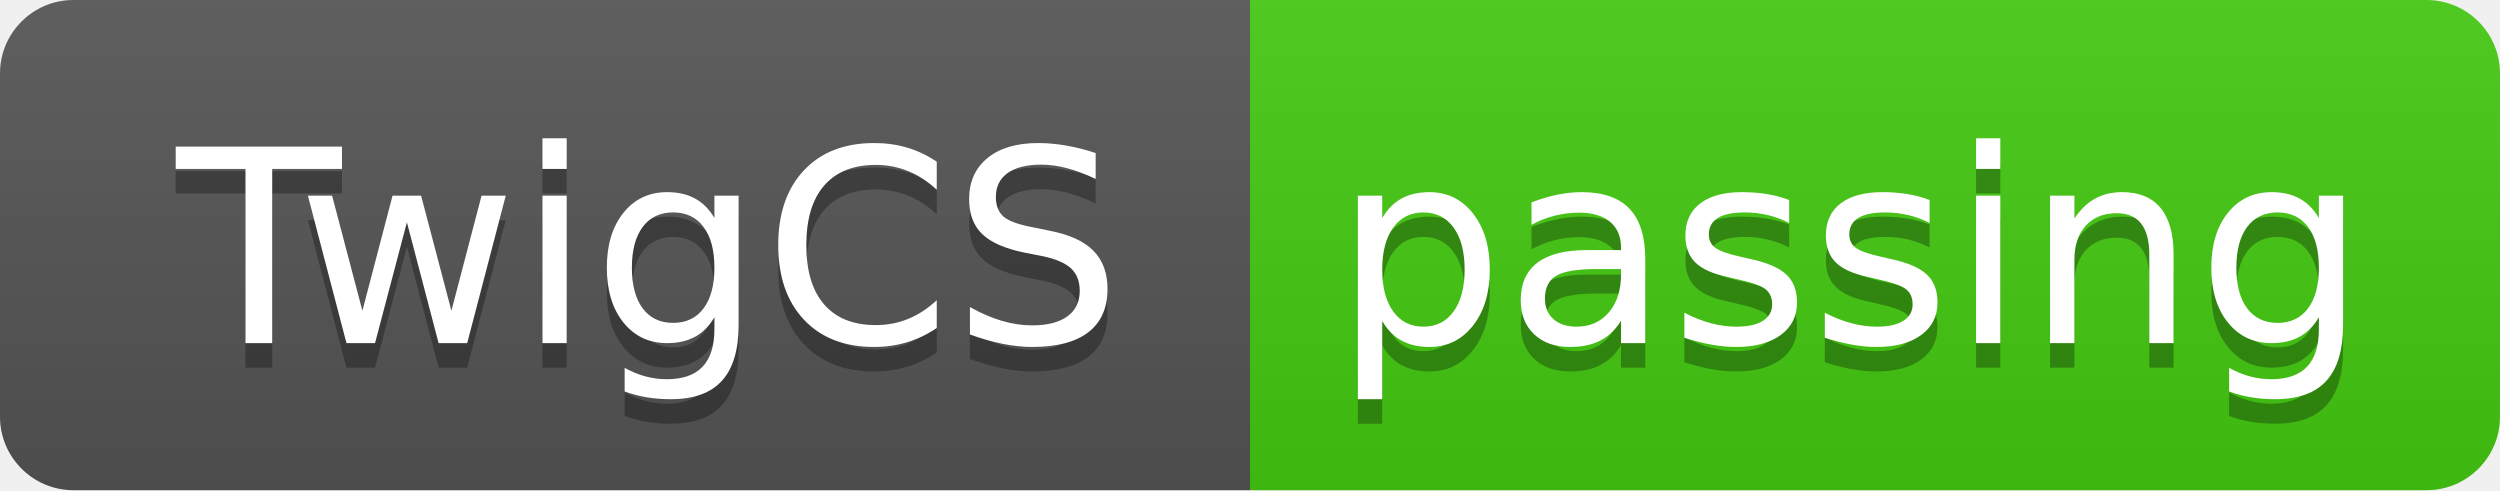
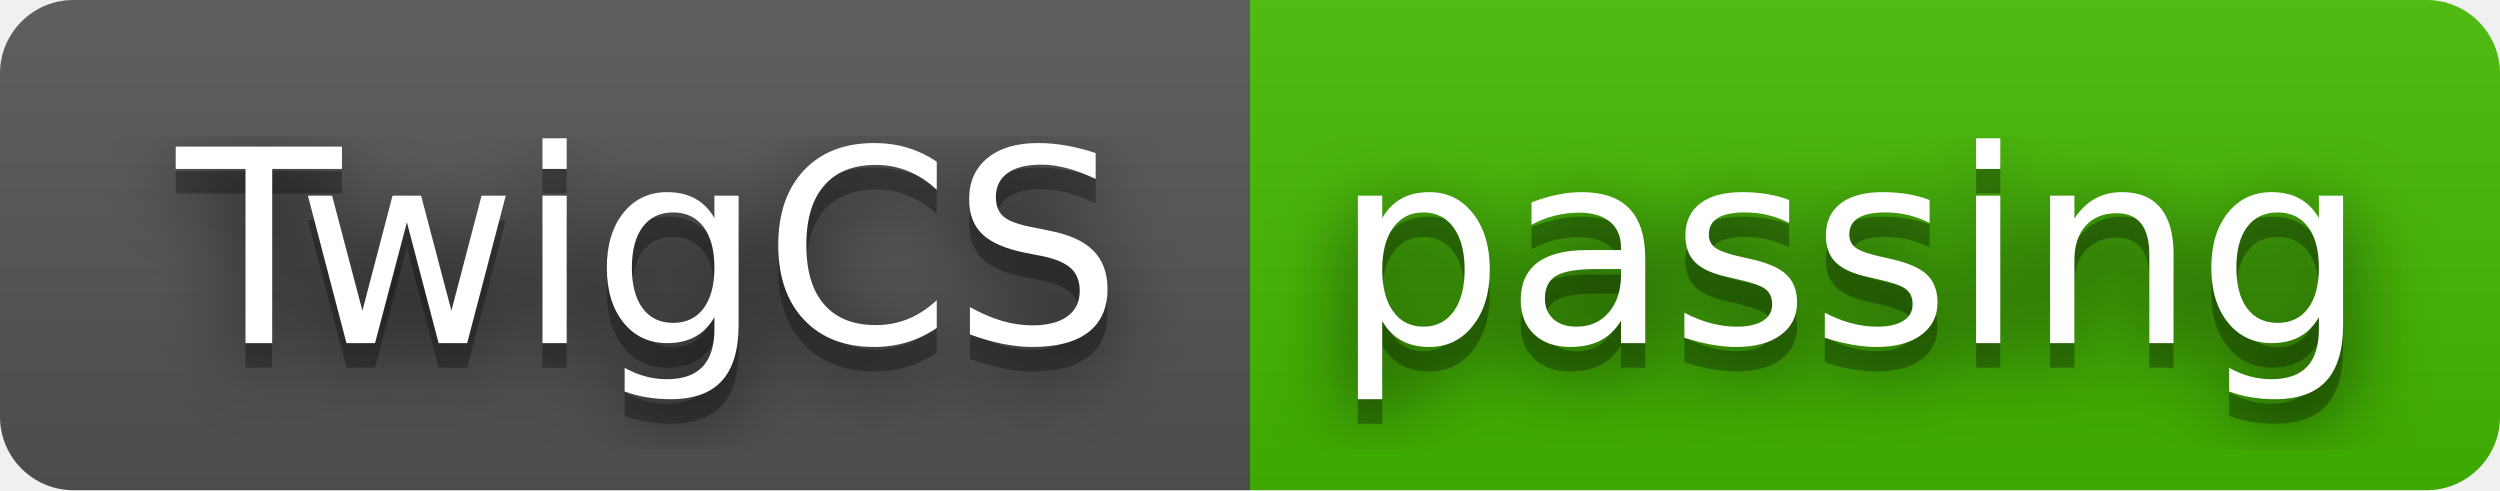
<svg xmlns="http://www.w3.org/2000/svg" width="102" height="20" role="img" aria-label="TwigCS: passing">
+   <filter id="blur">
+     <feGaussianBlur in="SourceGraphic" stdDeviation="16" />
+   </filter>
  <linearGradient id="s" x2="0" y2="100%">
    <stop offset="0" stop-color="#bbb" stop-opacity=".1" />
    <stop offset="1" stop-opacity=".1" />
  </linearGradient>
  <clipPath id="r">
    <rect width="102" height="20" rx="3" fill="#fff" />
  </clipPath>
  <g clip-path="url(#r)">
    <rect width="51" height="20" fill="#555" />
-     <rect x="51" width="51" height="20" fill="#4c1" />
+     <rect x="51" width="51" height="20" fill="#4b0" />
    <rect width="102" height="20" fill="url(#s)" />
  </g>
  <g fill="#fff" text-anchor="middle" font-family="Verdana,Geneva,DejaVu Sans,sans-serif" text-rendering="geometricPrecision" font-size="110">
+     <text aria-hidden="true" x="265" y="150" fill="#010101" fill-opacity=".80" filter="url(#blur)" transform="scale(.1)" textLength="410">TwigCS</text>
    <text aria-hidden="true" x="265" y="150" fill="#010101" fill-opacity=".3" transform="scale(.1)" textLength="410">TwigCS</text>
    <text x="265" y="140" transform="scale(.1)" fill="#fff" textLength="410">TwigCS</text>
+     <text aria-hidden="true" x="755" y="150" fill="#010101" fill-opacity=".80" filter="url(#blur)" transform="scale(.1)" textLength="410">passing</text>
    <text aria-hidden="true" x="755" y="150" fill="#010101" fill-opacity=".3" transform="scale(.1)" textLength="410">passing</text>
    <text x="755" y="140" transform="scale(.1)" fill="#fff" textLength="410">passing</text>
  </g>
</svg>
